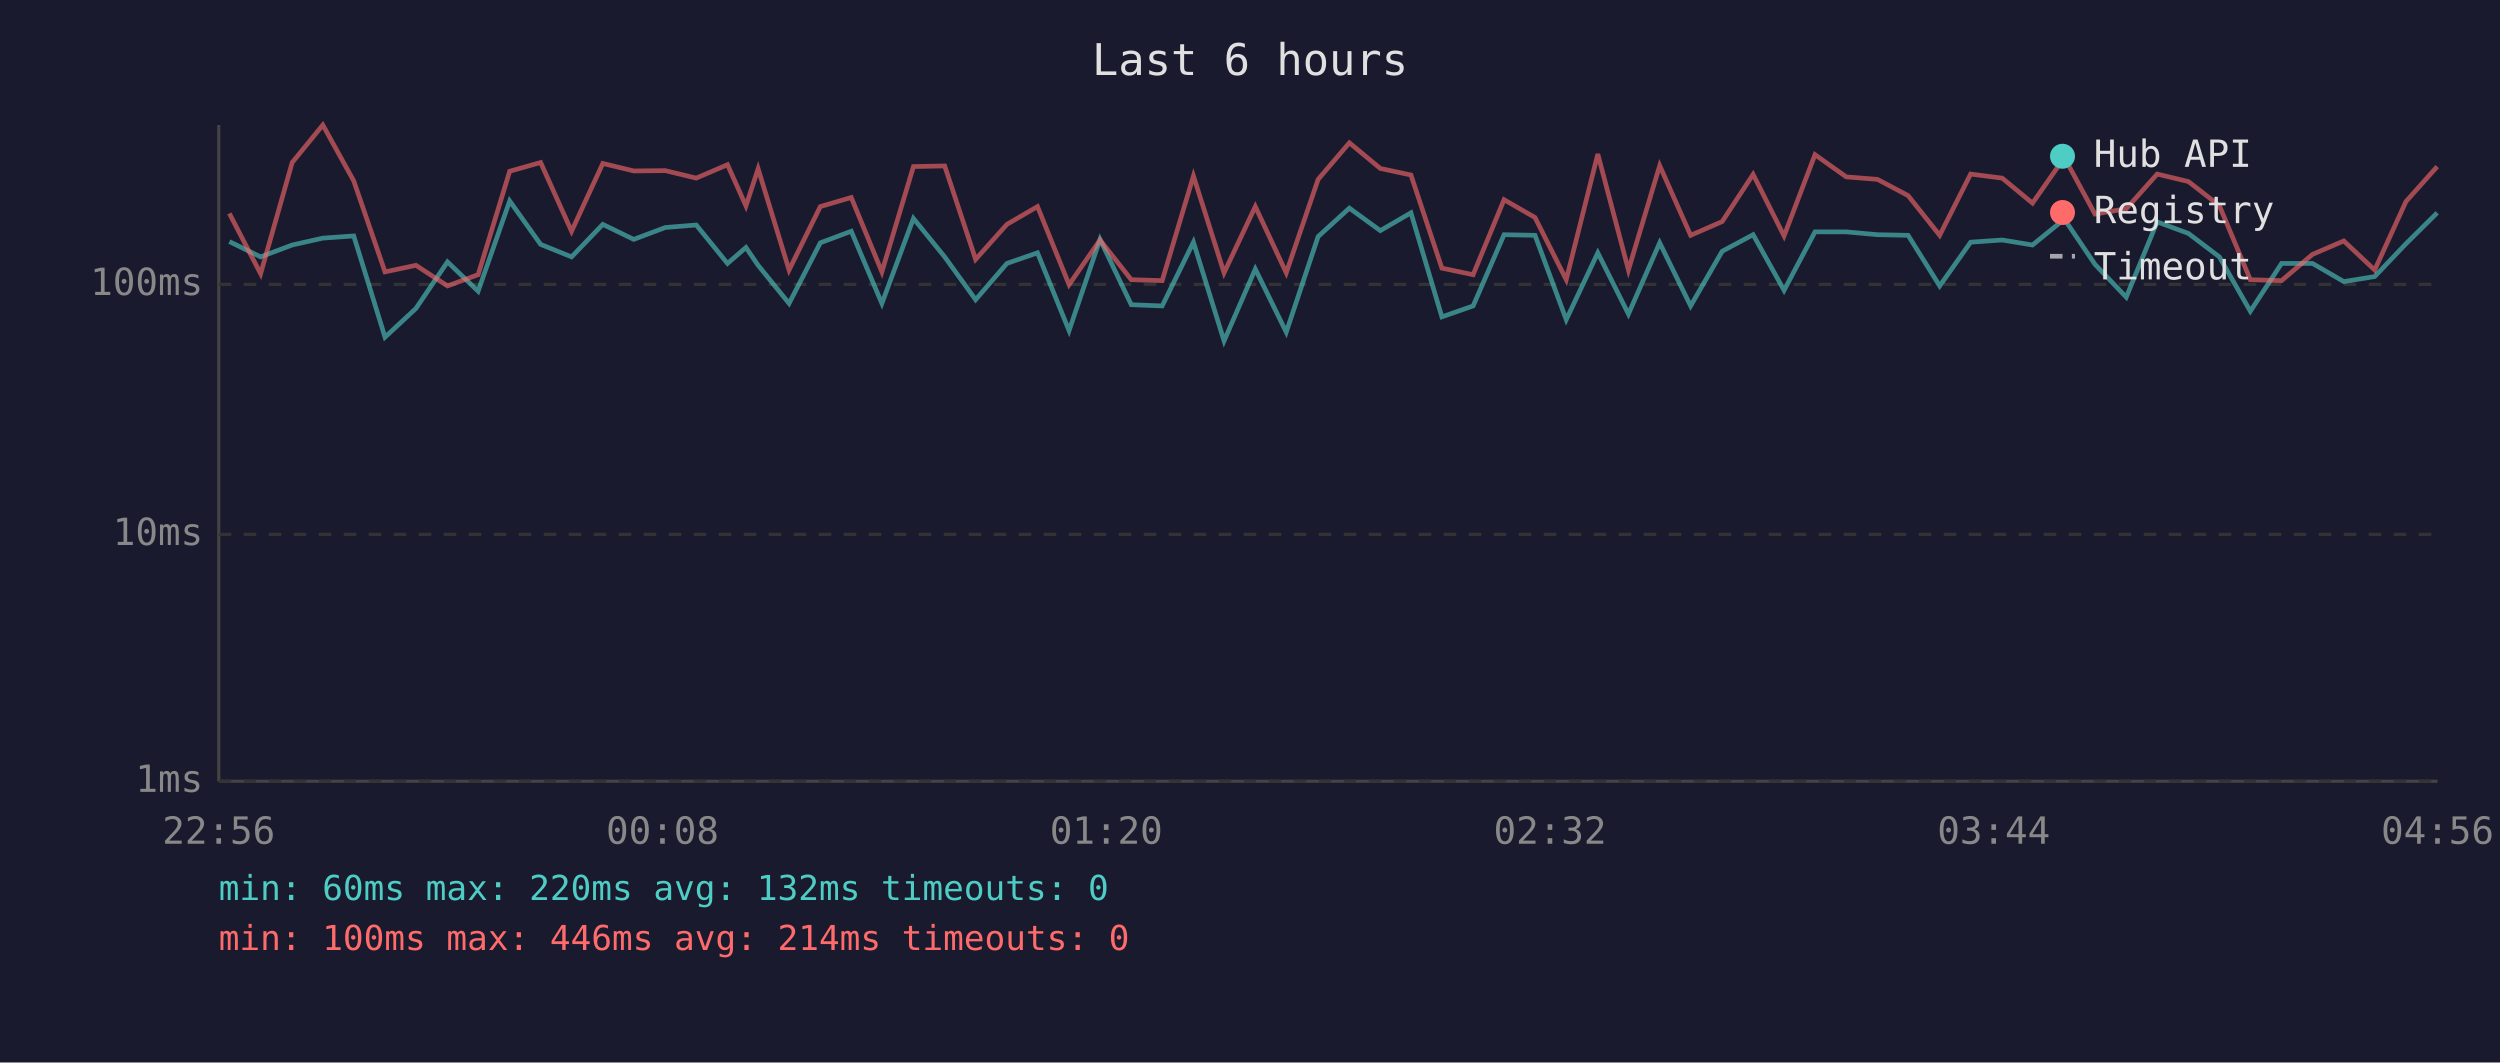
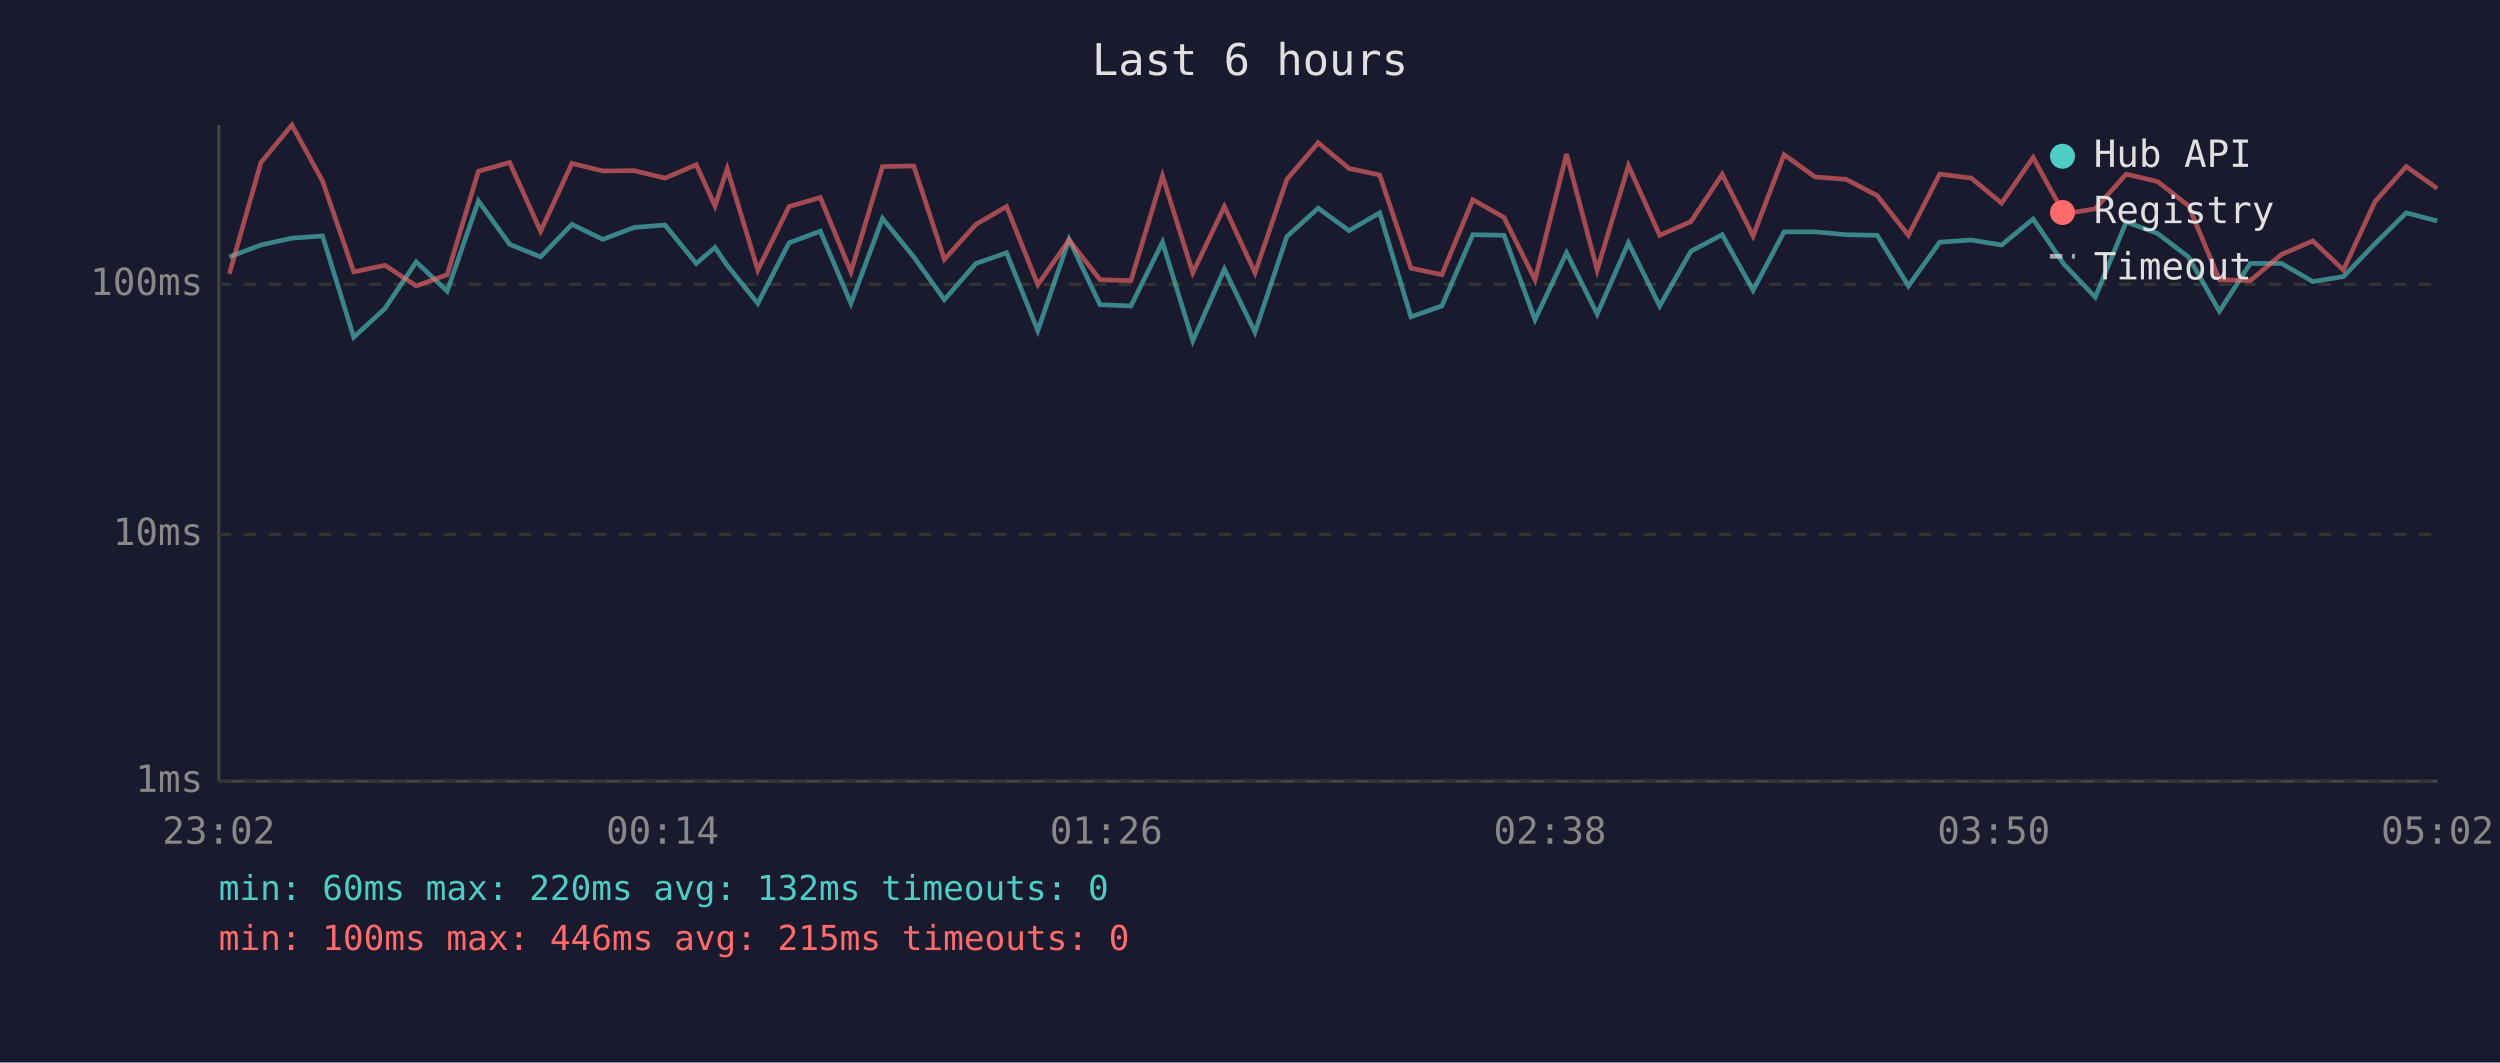
<svg xmlns="http://www.w3.org/2000/svg" viewBox="0 0 800 340" font-family="monospace" font-size="12">
  <rect width="800" height="340" fill="#1a1a2e" />
  <text x="400" y="24" fill="#e0e0e0" font-size="14" text-anchor="middle">Last 6 hours</text>
  <line x1="70" y1="40" x2="70" y2="250" stroke="#444" stroke-width="1" />
  <line x1="70" y1="250" x2="780" y2="250" stroke="#444" stroke-width="1" />
  <line x1="70" y1="250" x2="780" y2="250" stroke="#333" stroke-width="1" stroke-dasharray="4" />
  <text x="65" y="250" fill="#888" text-anchor="end" dominant-baseline="middle">1ms</text>
  <line x1="70" y1="171" x2="780" y2="171" stroke="#333" stroke-width="1" stroke-dasharray="4" />
  <text x="65" y="171" fill="#888" text-anchor="end" dominant-baseline="middle">10ms</text>
  <line x1="70" y1="91" x2="780" y2="91" stroke="#333" stroke-width="1" stroke-dasharray="4" />
  <text x="65" y="91" fill="#888" text-anchor="end" dominant-baseline="middle">100ms</text>
-   <text x="70" y="270" fill="#888" text-anchor="middle">22:56</text>
-   <text x="212" y="270" fill="#888" text-anchor="middle">00:08</text>
-   <text x="354" y="270" fill="#888" text-anchor="middle">01:20</text>
-   <text x="496" y="270" fill="#888" text-anchor="middle">02:32</text>
-   <text x="638" y="270" fill="#888" text-anchor="middle">03:44</text>
-   <text x="780" y="270" fill="#888" text-anchor="middle">04:56</text>
-   <polyline points="73.4,77.3 83.4,82.2 93.5,78.4 103.3,76.2 113.2,75.5 123.2,107.9 133.1,98.7 143.2,83.8 153.0,93.2 163.1,64.3 173.0,78.2 182.9,82.2 192.9,71.8 202.8,76.6 212.9,72.8 222.8,72.0 232.8,84.3 238.7,79.2 242.6,84.9 252.5,97.1 262.5,77.7 272.4,74.0 282.2,97.1 292.3,69.9 302.3,82.2 312.2,95.9 322.2,84.3 332.0,80.9 342.1,105.8 352.0,76.6 362.0,97.5 371.9,97.9 381.9,77.5 391.7,109.1 401.7,86.1 411.6,106.3 421.8,75.7 431.8,66.6 441.7,73.8 451.5,68.1 461.4,101.4 471.4,97.9 481.3,75.1 491.2,75.3 501.2,102.3 511.3,80.9 521.1,100.5 531.1,77.7 541.0,97.9 551.1,80.4 561.0,75.1 570.9,92.9 580.8,74.2 590.8,74.2 600.8,75.1 610.6,75.3 620.7,91.5 630.6,77.5 640.7,76.8 650.4,78.4 660.6,70.1 670.4,84.6 680.4,95.1 690.3,71.0 700.3,74.7 710.2,82.2 720.1,99.6 730.1,84.3 740.0,84.3 750.0,90.1 759.9,88.5 769.9,78.0 779.9,68.1" fill="none" stroke="#4ecdc4" stroke-width="1.5" opacity="0.6" />
-   <polyline points="73.4,68.3 83.4,87.6 93.5,52.0 103.3,40.0 113.2,57.9 123.2,87.0 133.1,84.9 143.2,91.5 153.0,87.9 163.1,54.8 173.0,52.0 182.9,74.0 192.9,52.3 202.8,54.7 212.9,54.6 222.8,57.0 232.8,52.7 238.7,65.9 242.6,54.0 252.5,86.4 262.5,66.1 272.4,63.2 282.2,87.0 292.3,53.3 302.3,53.1 312.2,83.0 322.2,71.8 332.0,66.1 342.1,91.1 352.0,76.8 362.0,89.5 371.9,89.8 381.9,56.3 391.7,87.3 401.7,66.1 411.6,87.3 421.8,57.4 431.8,45.7 441.7,53.9 451.5,56.0 461.4,85.8 471.4,87.9 481.3,63.9 491.2,69.6 501.2,89.5 511.3,49.3 521.1,86.4 531.1,53.0 541.0,75.3 551.1,70.9 561.0,55.8 570.9,75.5 580.8,49.5 590.8,56.6 600.8,57.4 610.6,62.6 620.7,75.3 630.6,55.7 640.7,57.0 650.4,65.0 660.6,50.4 670.4,68.5 680.4,66.8 690.3,55.7 700.3,58.1 710.2,65.8 720.1,89.5 730.1,89.8 740.0,81.4 750.0,77.1 759.9,86.4 769.9,64.5 779.9,53.3" fill="none" stroke="#ff6b6b" stroke-width="1.5" opacity="0.6" />
+   <text x="70" y="270" fill="#888" text-anchor="middle">23:02</text>
+   <text x="212" y="270" fill="#888" text-anchor="middle">00:14</text>
+   <text x="354" y="270" fill="#888" text-anchor="middle">01:26</text>
+   <text x="496" y="270" fill="#888" text-anchor="middle">02:38</text>
+   <text x="638" y="270" fill="#888" text-anchor="middle">03:50</text>
+   <text x="780" y="270" fill="#888" text-anchor="middle">05:02</text>
+   <polyline points="73.4,82.2 83.5,78.4 93.4,76.2 103.2,75.5 113.2,107.9 123.2,98.7 133.2,83.8 143.1,93.2 153.1,64.3 163.1,78.2 173.0,82.2 183.0,71.8 192.9,76.6 202.9,72.8 212.8,72.0 222.8,84.3 228.8,79.2 232.7,84.9 242.5,97.1 252.5,77.7 262.5,74.0 272.3,97.1 282.4,69.9 292.4,82.2 302.2,95.9 312.3,84.3 322.1,80.9 332.1,105.8 342.1,76.6 352.0,97.5 361.9,97.9 372.0,77.5 381.7,109.1 391.8,86.1 401.6,106.3 411.8,75.7 421.8,66.6 431.7,73.8 441.5,68.1 451.5,101.4 461.4,97.9 471.3,75.1 481.3,75.3 491.2,102.3 501.3,80.9 511.1,100.5 521.1,77.7 531.1,97.9 541.1,80.4 551.1,75.1 561.0,92.9 570.9,74.2 580.8,74.2 590.8,75.1 600.7,75.3 610.7,91.5 620.7,77.5 630.8,76.8 640.5,78.4 650.6,70.1 660.5,84.6 670.5,95.1 680.4,71.0 690.4,74.7 700.3,82.2 710.2,99.6 720.1,84.3 730.1,84.3 740.1,90.1 749.9,88.5 760.0,78.0 770.0,68.1 779.9,70.7" fill="none" stroke="#4ecdc4" stroke-width="1.5" opacity="0.6" />
+   <polyline points="73.4,87.6 83.5,52.0 93.4,40.0 103.2,57.9 113.2,87.0 123.2,84.9 133.2,91.5 143.1,87.9 153.1,54.8 163.1,52.0 173.0,74.0 183.0,52.3 192.9,54.7 202.9,54.6 212.8,57.0 222.8,52.7 228.8,65.9 232.7,54.0 242.5,86.4 252.5,66.1 262.5,63.2 272.3,87.0 282.4,53.3 292.4,53.1 302.2,83.0 312.3,71.8 322.1,66.1 332.1,91.1 342.1,76.8 352.0,89.5 361.9,89.8 372.0,56.3 381.7,87.3 391.8,66.1 401.6,87.3 411.8,57.4 421.8,45.7 431.7,53.9 441.5,56.0 451.5,85.8 461.4,87.9 471.3,63.9 481.3,69.6 491.2,89.5 501.3,49.3 511.1,86.4 521.1,53.0 531.1,75.3 541.1,70.9 551.1,55.8 561.0,75.5 570.9,49.5 580.8,56.6 590.8,57.4 600.7,62.6 610.7,75.3 620.7,55.7 630.8,57.0 640.5,65.0 650.6,50.4 660.5,68.5 670.5,66.8 680.4,55.7 690.4,58.1 700.3,65.8 710.2,89.5 720.1,89.8 730.1,81.4 740.1,77.1 749.9,86.4 760.0,64.5 770.0,53.3 779.9,60.3" fill="none" stroke="#ff6b6b" stroke-width="1.5" opacity="0.6" />
  <circle cx="660" cy="50" r="4" fill="#4ecdc4" />
  <text x="670" y="50" fill="#e0e0e0" dominant-baseline="middle">Hub API</text>
  <circle cx="660" cy="68" r="4" fill="#ff6b6b" />
  <text x="670" y="68" fill="#e0e0e0" dominant-baseline="middle">Registry</text>
  <line x1="656" y1="82" x2="664" y2="82" stroke="#e0e0e0" stroke-width="1.5" stroke-dasharray="4,3" opacity="0.7" />
  <text x="670" y="86" fill="#e0e0e0" dominant-baseline="middle">Timeout</text>
  <text x="70" y="288" fill="#4ecdc4" font-size="11">min: 60ms  max: 220ms  avg: 132ms  timeouts: 0</text>
-   <text x="70" y="304" fill="#ff6b6b" font-size="11">min: 100ms  max: 446ms  avg: 214ms  timeouts: 0</text>
+   <text x="70" y="304" fill="#ff6b6b" font-size="11">min: 100ms  max: 446ms  avg: 215ms  timeouts: 0</text>
</svg>
